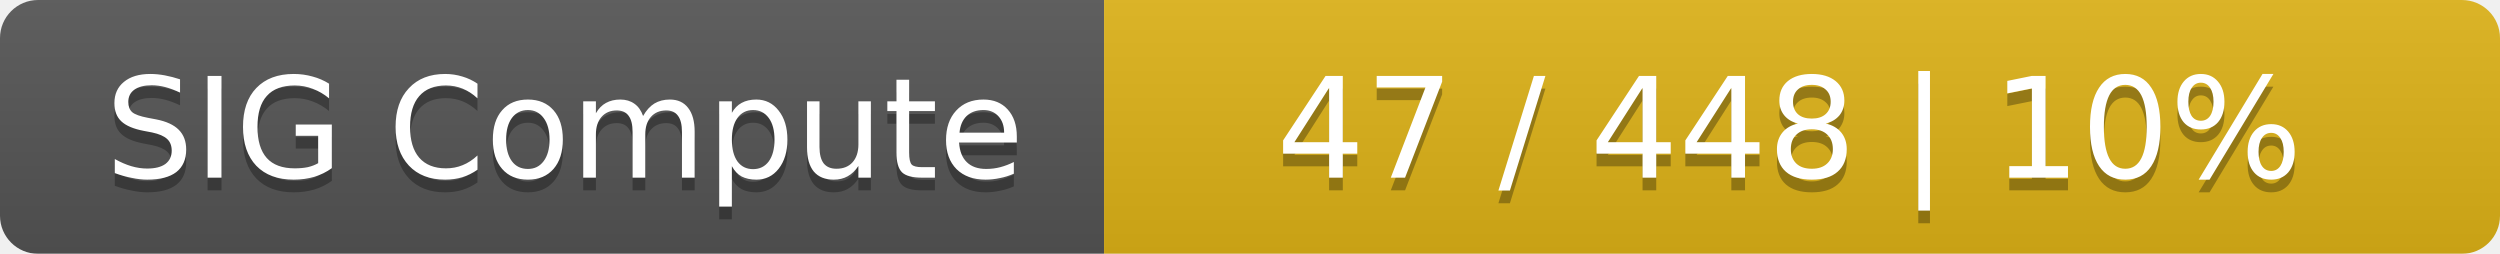
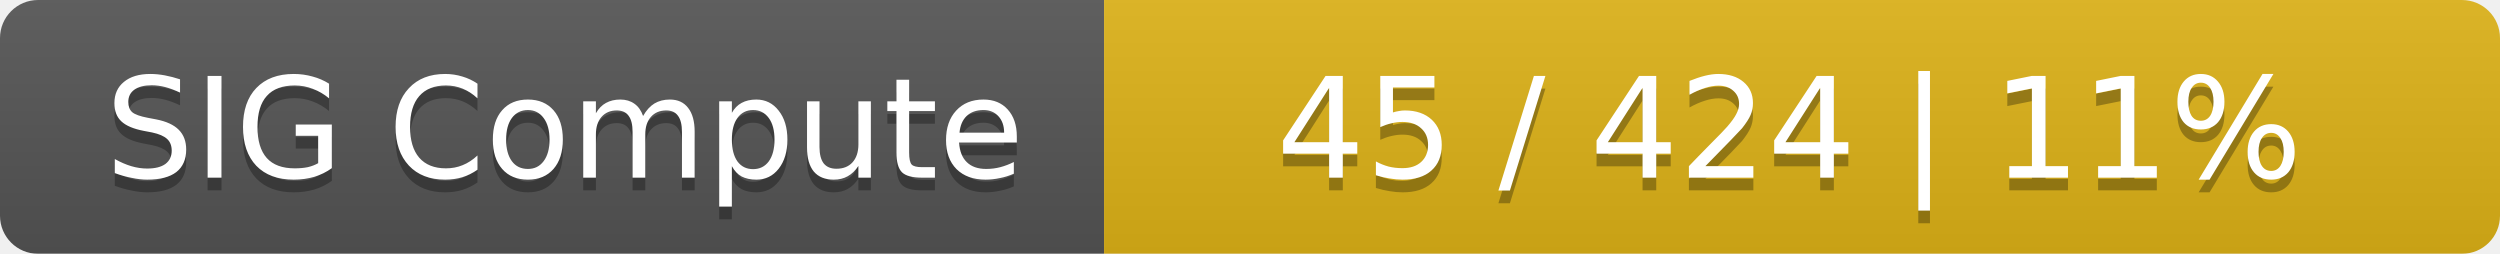
<svg xmlns="http://www.w3.org/2000/svg" width="197" height="20">
  <linearGradient id="smooth" x2="0" y2="100%">
    <stop offset="0" stop-color="#bbb" stop-opacity=".1" />
    <stop offset="1" stop-opacity=".1" />
  </linearGradient>
  <mask id="round">
    <rect width="197" height="20" rx="3" fill="#fff" />
  </mask>
  <g mask="url(#round)">
    <rect width="87" height="20" fill="#555" />
    <rect x="87" width="110" height="20" fill="#dfb317" />
    <rect width="197" height="20" fill="url(#smooth)" />
  </g>
  <g fill="#fff" text-anchor="middle" font-family="DejaVu Sans,Verdana,Geneva,sans-serif" font-size="11">
    <text x="44.5" y="15" fill="#010101" fill-opacity=".3">SIG Compute</text>
    <text x="44.5" y="14">SIG Compute</text>
-     <text x="141" y="15" fill="#010101" fill-opacity=".3">47 / 448    |    10%</text>
-     <text x="141" y="14">47 / 448    |    10%</text>
+     <text x="141" y="15" fill="#010101" fill-opacity=".3">45 / 424    |    11%</text>
+     <text x="141" y="14">45 / 424    |    11%</text>
  </g>
</svg>
